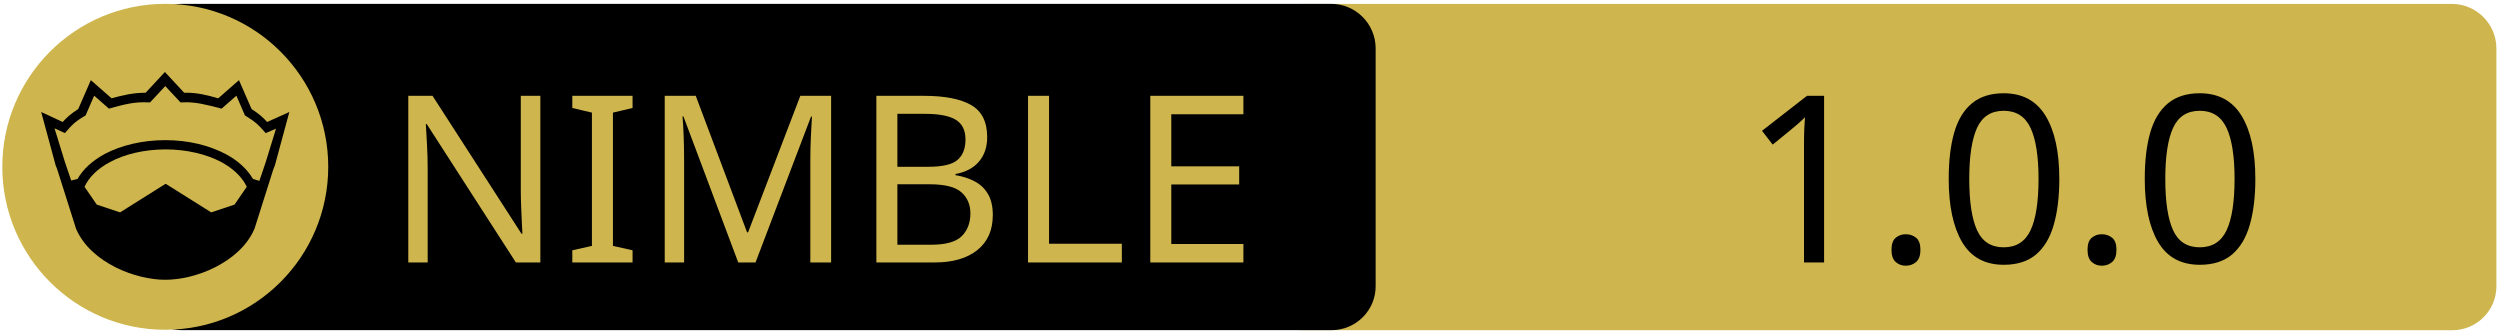
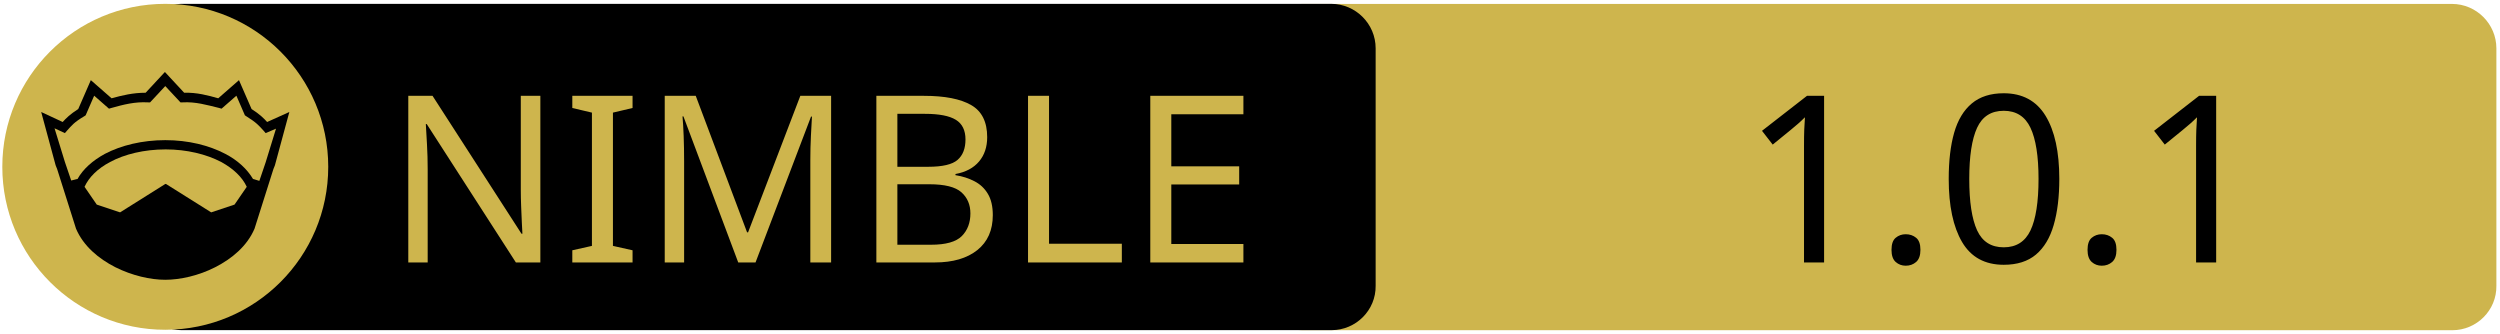
<svg xmlns="http://www.w3.org/2000/svg" xmlns:xlink="http://www.w3.org/1999/xlink" width="675" height="90" xml:space="preserve" version="1.1">
  <a xlink:href="https://github.com/vacp2p/nim-intops">
    <g>
      <path fill="#CEB54D" id="svg_15" d="m662.123,89.159l-310.5,0c-6.6,0 -12,-5.4 -12,-12l0,-64.1c0,-6.6 5.4,-12 12,-12l310.4,0c6.6,0 12,5.4 12,12l0,64.1c0.1,6.6 -5.3,12 -11.9,12z" />
      <path id="svg_1" d="m359.524,89.139l-310.5,0c-6.6,0 -12,-5.4 -12,-12l0,-64.1c0,-6.6 5.4,-12 12,-12l310.4,0c6.6,0 12,5.4 12,12l0,64.1c0.1,6.6 -5.3,12 -11.9,12z" />
      <rect id="svg_2" fill="none" height="45.9" width="315.3" class="st0" y="24.539" x="60.224" />
      <circle id="svg_4" fill="#CEB54D" r="44" cy="45.039" cx="44.624" class="st1" />
      <g id="XMLID_4_">
        <path id="svg_5" d="m78.124,30.239l-3.9,14.4l-0.4,1l-5.1,16.1c0,0 0,0 0,0c-2,4.7 -6.1,8.1 -10.6,10.4c-4.5,2.3 -9.5,3.4 -13.5,3.4c-4,0 -8.9,-1.1 -13.5,-3.4c-4.5,-2.3 -8.6,-5.7 -10.6,-10.4c0,0 0,0 0,0l-5.1,-16.1l-0.4,-1l-3.9,-14.4l5.8,2.7c0.9,-1 2,-2.1 4.2,-3.5l3.4,-7.8l5.6,4.9c2.9,-0.8 5.8,-1.5 9.2,-1.5l5.2,-5.6l5.2,5.6c3.4,-0.1 6.4,0.7 9.2,1.5l5.6,-4.9l3.4,7.8c2.2,1.4 3.3,2.5 4.2,3.5l6,-2.7z" />
        <g id="XMLID_6_">
          <g id="svg_6">
            <path id="svg_7" fill="#CEB54D" d="m66.624,50.439l-3.3,4.8l-6.3,2.1l-12.1,-7.6c-0.1,-0.1 -0.3,-0.1 -0.4,0l-12.1,7.6l-6.3,-2.1l-3.3,-4.8c1.2,-2.6 3.5,-4.9 6.9,-6.7c3.9,-2.1 9.2,-3.4 15,-3.4c5.7,0 11,1.3 15,3.4c3.3,1.8 5.7,4.1 6.9,6.7z" class="st1" />
          </g>
          <g id="svg_8" />
        </g>
        <g id="XMLID_5_">
          <g id="svg_9">
            <path id="svg_10" fill="#CEB54D" d="m74.524,34.739l-2.8,9.1l-1.7,5l-1.6,-0.5c0,0 -0.1,0 -0.1,0c-1.6,-2.7 -4.2,-5.1 -7.5,-6.8c-4.4,-2.3 -10,-3.7 -16.2,-3.7c-6.2,0 -11.9,1.4 -16.3,3.7c-3.3,1.8 -5.9,4.1 -7.4,6.8c0,0 -0.1,0 -0.1,0l-1.6,0.4l-1.7,-5l-2.8,-9.1l2.8,1.3l0.6,-0.7c1.2,-1.3 1.8,-2.2 4.7,-3.9l0.3,-0.2l2.3,-5.3l4,3.5l0.7,-0.2c3.2,-0.9 6.3,-1.7 9.8,-1.5l0.6,0l4.1,-4.4l4.1,4.4l0.6,0c3.5,-0.2 6.5,0.7 9.8,1.5l0.7,0.2l4,-3.5l2.3,5.3l0.3,0.2c2.9,1.8 3.5,2.6 4.7,3.9l0.6,0.7l2.8,-1.2z" class="st1" />
          </g>
          <g id="svg_11" />
        </g>
      </g>
      <text x="-442" y="-350.021" id="svg_16" font-size="63px" font-family="'PT Sans Caption', 'Tahoma', 'Helvetica Neue Medium', 'PT Sans', sans-serif" fill="#CEB54D" class="st1 st2 st3" transform="matrix(1 0 0 1 546.13 420.879)">NIMBLE</text>
-       <text x="-76.0" y="-350.012" id="svg_17" font-size="63.012px" font-family="'PT Sans Caption', 'Tahoma', 'Helvetica Neue Medium', 'PT Sans', sans-serif" fill="#000000" class="st1 st2 st3" transform="matrix(1 0 0 1 546.13 420.879)">1.0.0</text>
+       <text x="-76.0" y="-350.012" id="svg_17" font-size="63.012px" font-family="'PT Sans Caption', 'Tahoma', 'Helvetica Neue Medium', 'PT Sans', sans-serif" fill="#000000" class="st1 st2 st3" transform="matrix(1 0 0 1 546.13 420.879)">1.0.1</text>
    </g>
  </a>
</svg>
